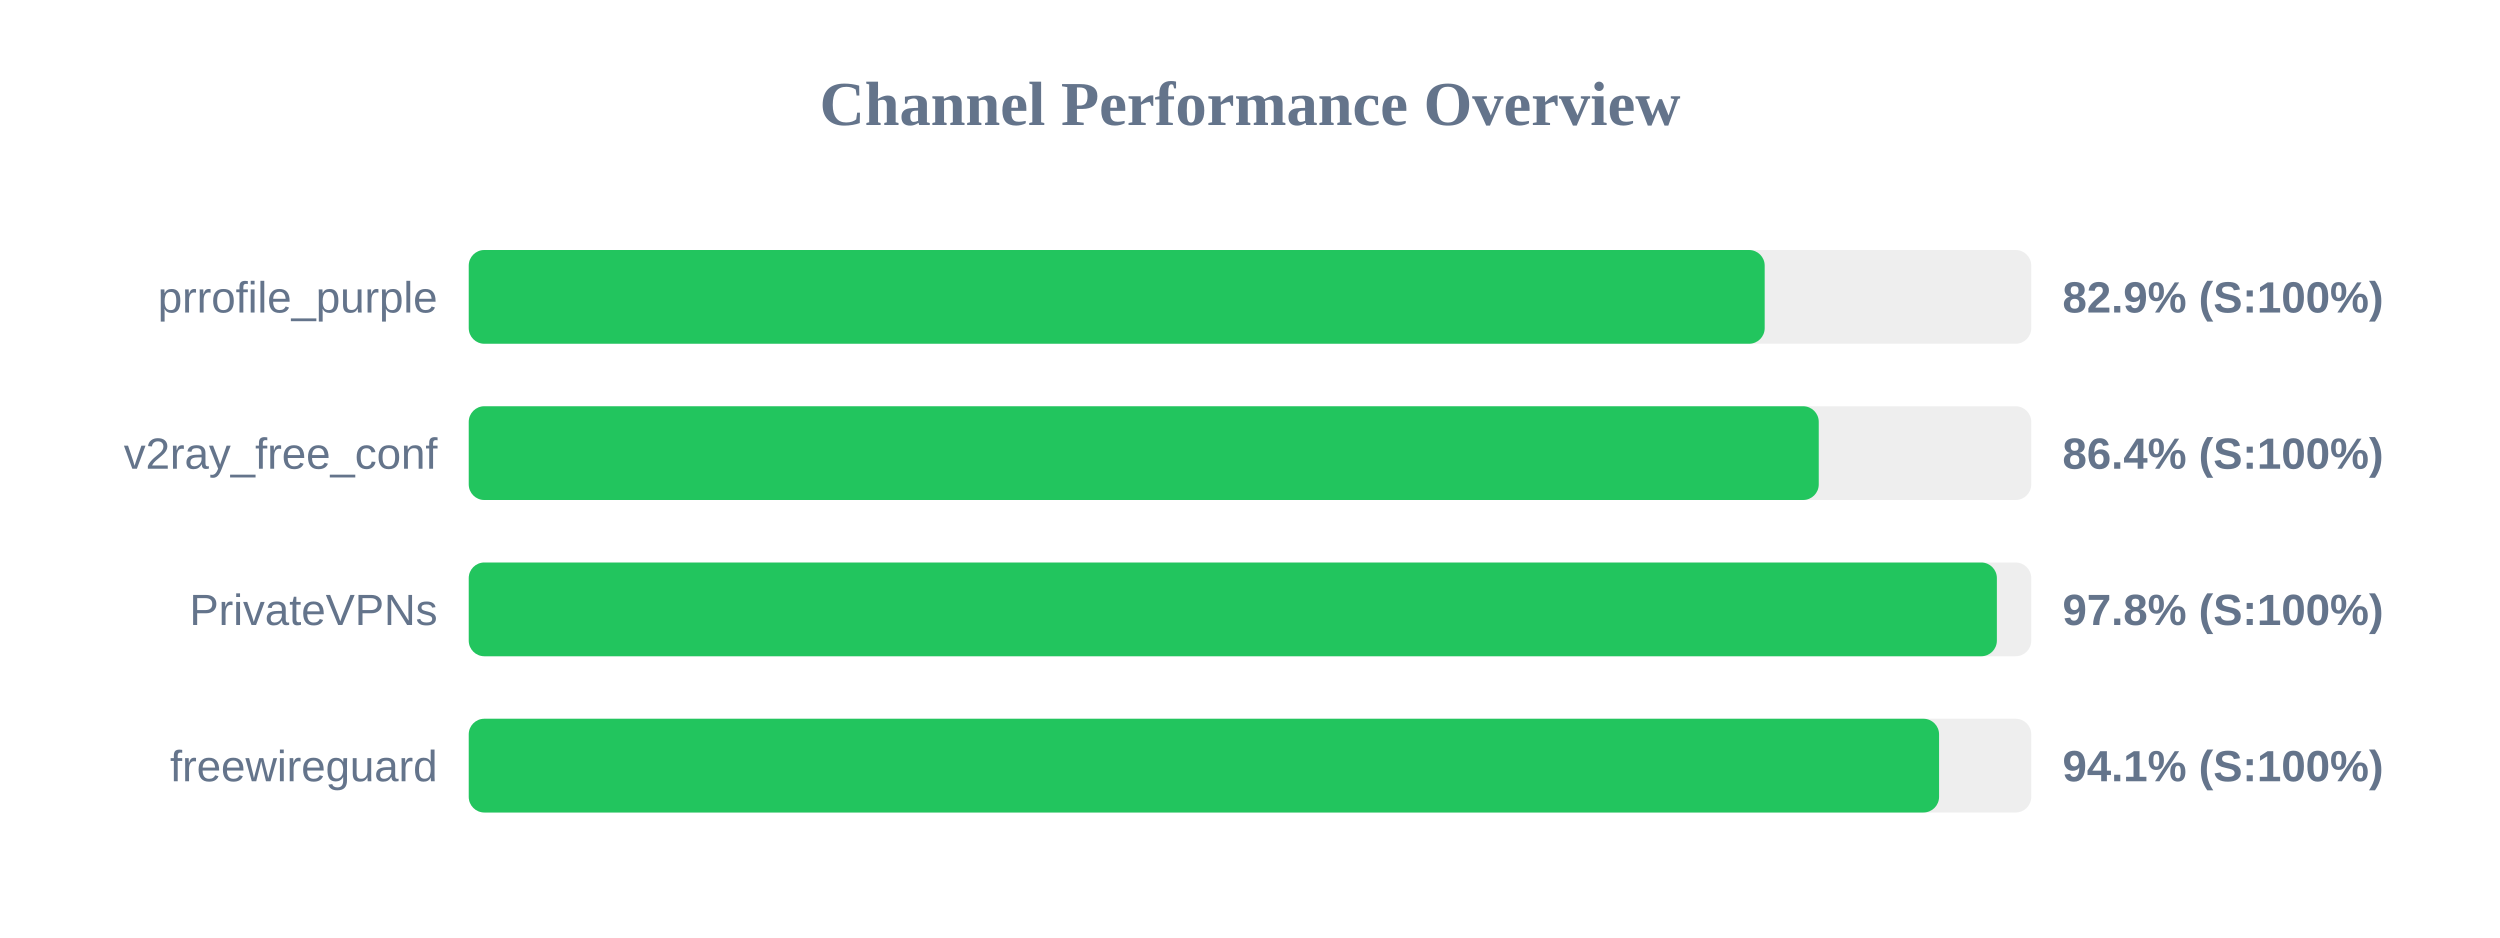
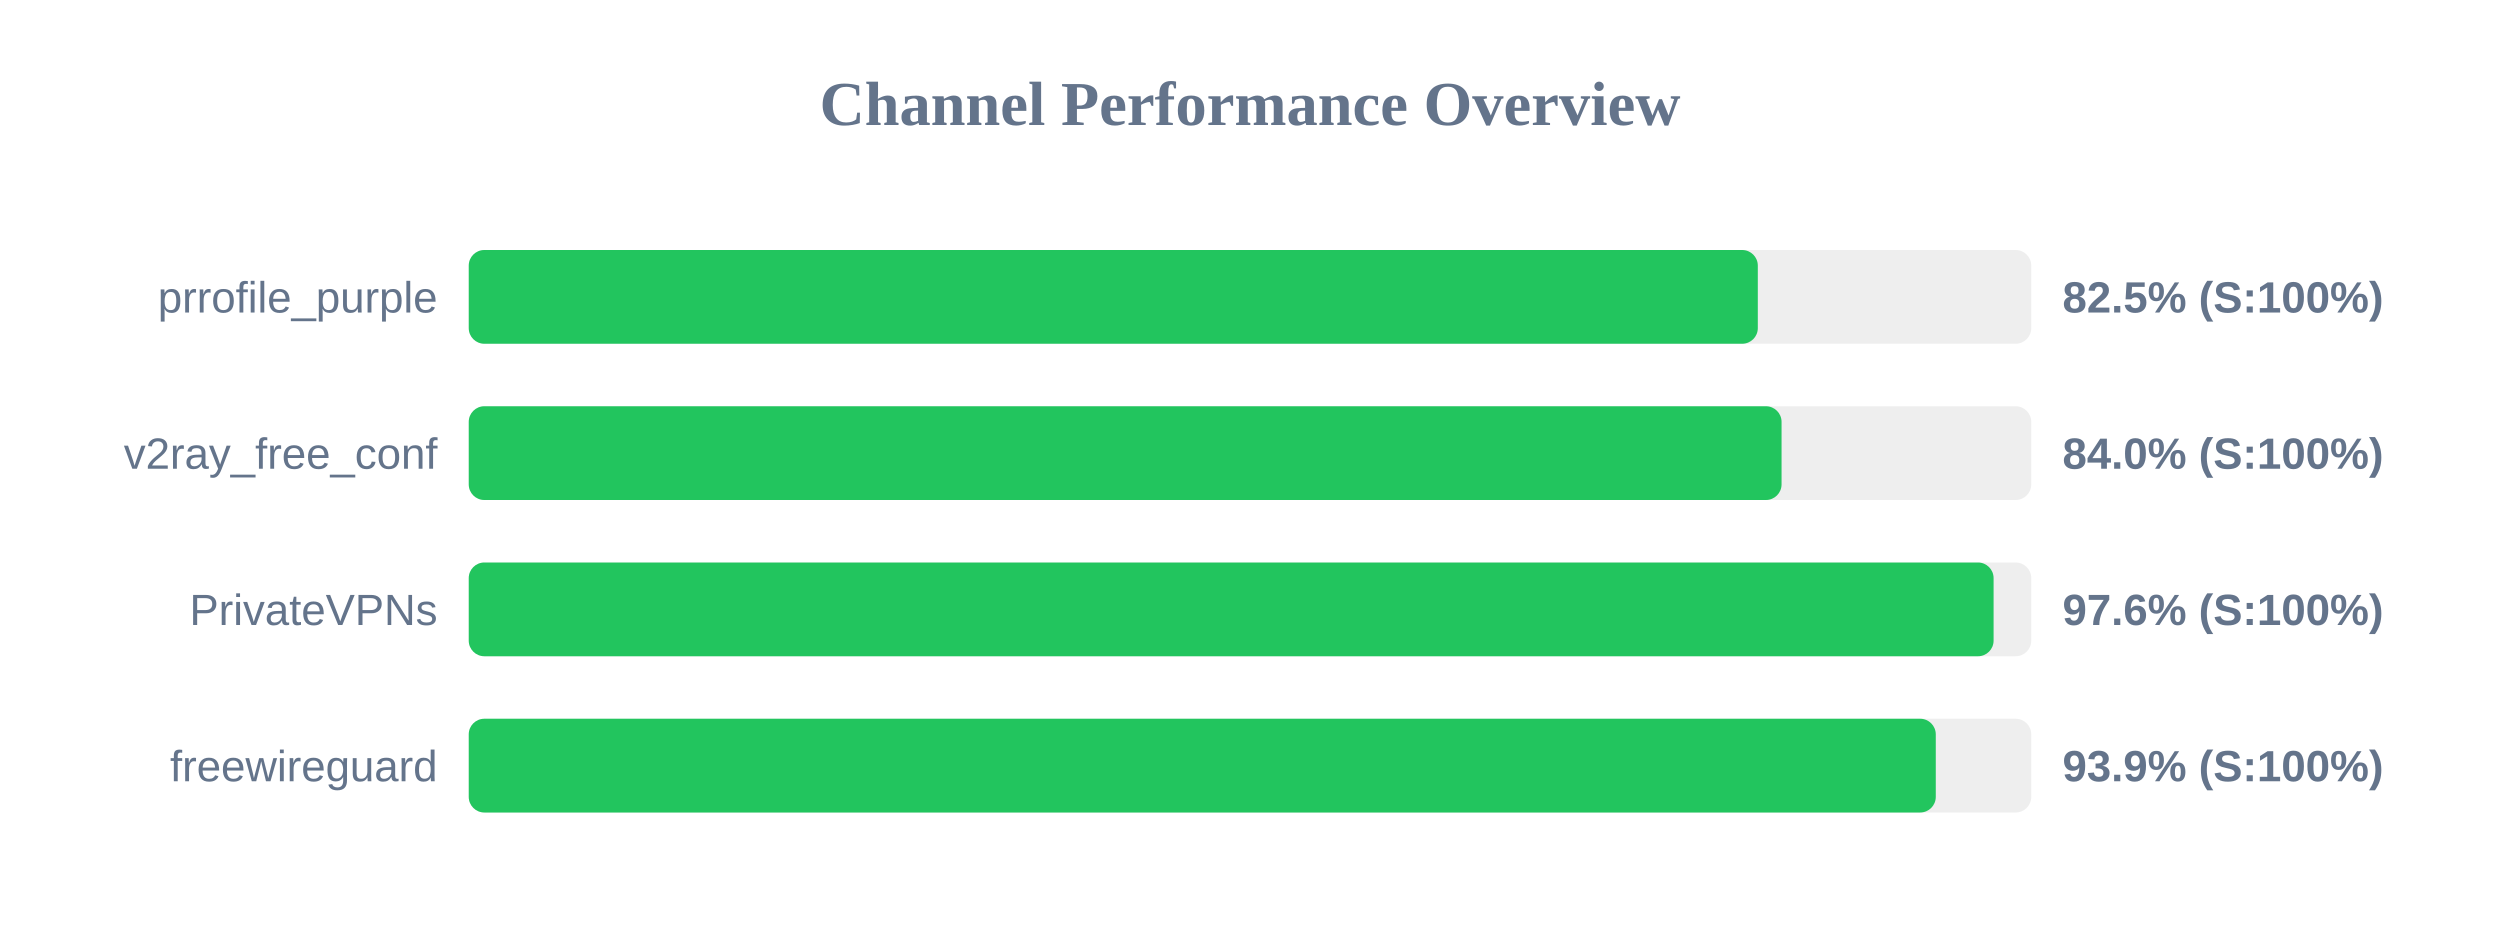
<svg xmlns="http://www.w3.org/2000/svg" width="800" height="300" version="1.1">
  <style>
        .row { font: 14px Arial; fill: #64748b; }
        .score { font: bold 14px Arial; fill: #64748b; }
    </style>
  <text x="400" y="40" text-anchor="middle" font-size="20px" font-weight="bold" fill="#64748b">Channel Performance Overview</text>
  <rect x="150" y="80" width="500" height="30" fill="#eee" rx="5" />
-   <rect x="150" y="80" width="414.7" height="30" fill="#22c55e" rx="5" />
+   <rect x="150" y="80" width="412.5" height="30" fill="#22c55e" rx="5" />
  <text x="140" y="100" text-anchor="end" class="row">prrofile_purple</text>
-   <text x="660" y="100" text-anchor="start" class="score">82.9% (S:100%)</text>
+   <text x="660" y="100" text-anchor="start" class="score">82.5% (S:100%)</text>
  <rect x="150" y="130" width="500" height="30" fill="#eee" rx="5" />
-   <rect x="150" y="130" width="432.0" height="30" fill="#22c55e" rx="5" />
+   <rect x="150" y="130" width="420.1" height="30" fill="#22c55e" rx="5" />
  <text x="140" y="150" text-anchor="end" class="row">v2ray_free_conf</text>
-   <text x="660" y="150" text-anchor="start" class="score">86.4% (S:100%)</text>
+   <text x="660" y="150" text-anchor="start" class="score">84.0% (S:100%)</text>
  <rect x="150" y="180" width="500" height="30" fill="#eee" rx="5" />
-   <rect x="150" y="180" width="489.0" height="30" fill="#22c55e" rx="5" />
+   <rect x="150" y="180" width="487.95" height="30" fill="#22c55e" rx="5" />
  <text x="140" y="200" text-anchor="end" class="row">PrivateVPNs</text>
-   <text x="660" y="200" text-anchor="start" class="score">97.8% (S:100%)</text>
+   <text x="660" y="200" text-anchor="start" class="score">97.6% (S:100%)</text>
  <rect x="150" y="230" width="500" height="30" fill="#eee" rx="5" />
-   <rect x="150" y="230" width="470.5" height="30" fill="#22c55e" rx="5" />
+   <rect x="150" y="230" width="469.45" height="30" fill="#22c55e" rx="5" />
  <text x="140" y="250" text-anchor="end" class="row">freewireguard</text>
-   <text x="660" y="250" text-anchor="start" class="score">94.1% (S:100%)</text>
+   <text x="660" y="250" text-anchor="start" class="score">93.9% (S:100%)</text>
</svg>
